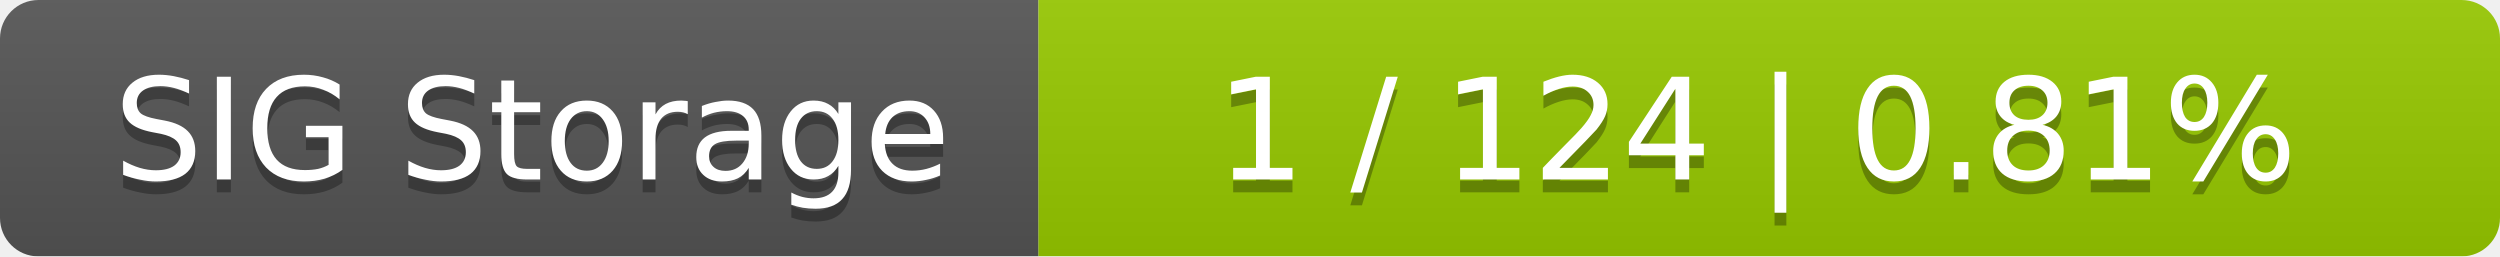
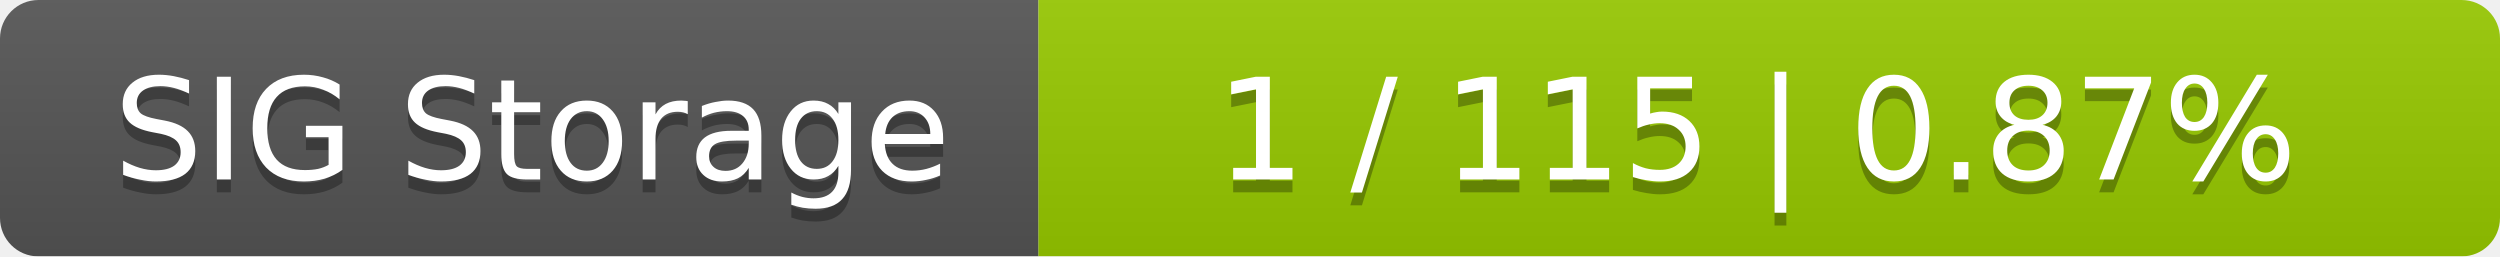
<svg xmlns="http://www.w3.org/2000/svg" width="195" height="20">
  <linearGradient id="smooth" x2="0" y2="100%">
    <stop offset="0" stop-color="#bbb" stop-opacity=".1" />
    <stop offset="1" stop-opacity=".1" />
  </linearGradient>
  <mask id="round">
    <rect width="195" height="20" rx="3" fill="#fff" />
  </mask>
  <g mask="url(#round)">
    <rect width="81" height="20" fill="#555" />
    <rect x="81" width="114" height="20" fill="#97ca00" />
    <rect width="195" height="20" fill="url(#smooth)" />
  </g>
  <g fill="#fff" text-anchor="middle" font-family="DejaVu Sans,Verdana,Geneva,sans-serif" font-size="11">
    <text x="41.5" y="15" fill="#010101" fill-opacity=".3">SIG Storage</text>
    <text x="41.5" y="14">SIG Storage</text>
-     <text x="137" y="15" fill="#010101" fill-opacity=".3">1 / 124    |    0.81%</text>
-     <text x="137" y="14">1 / 124    |    0.81%</text>
+     <text x="137" y="15" fill="#010101" fill-opacity=".3">1 / 115    |    0.87%</text>
+     <text x="137" y="14">1 / 115    |    0.87%</text>
  </g>
</svg>
